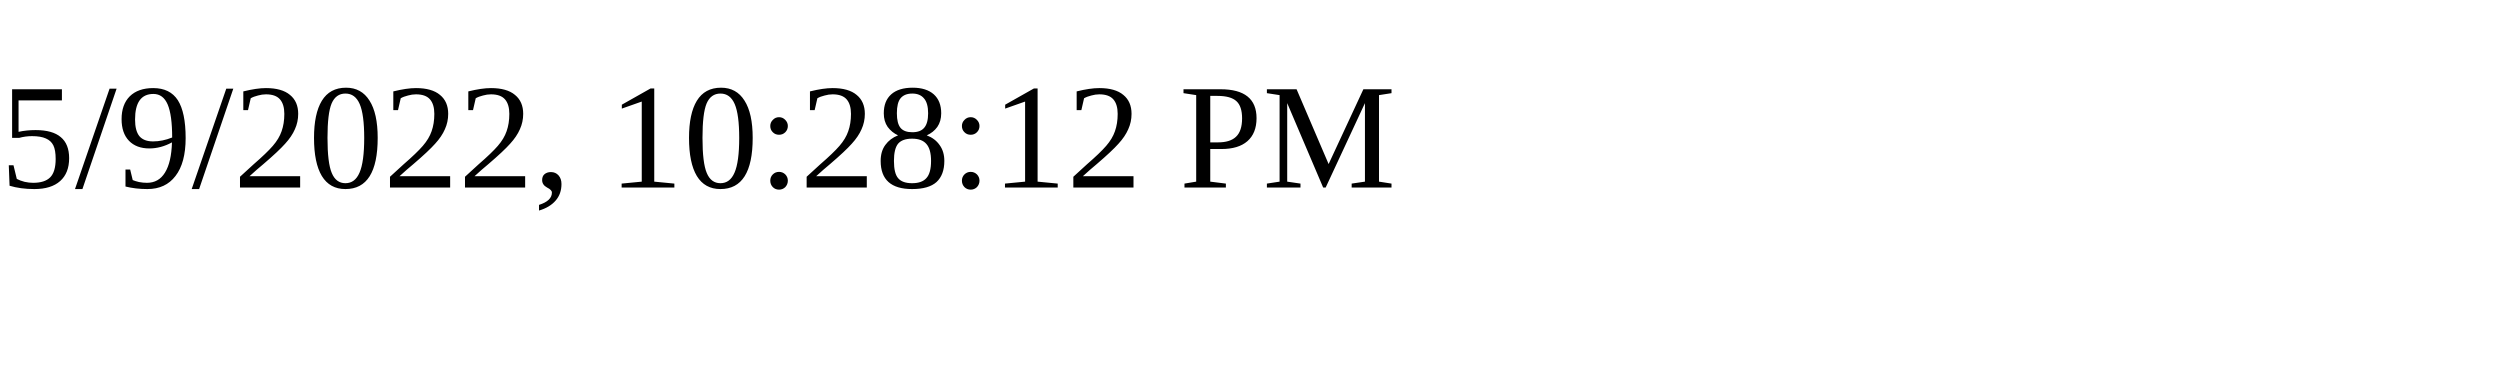
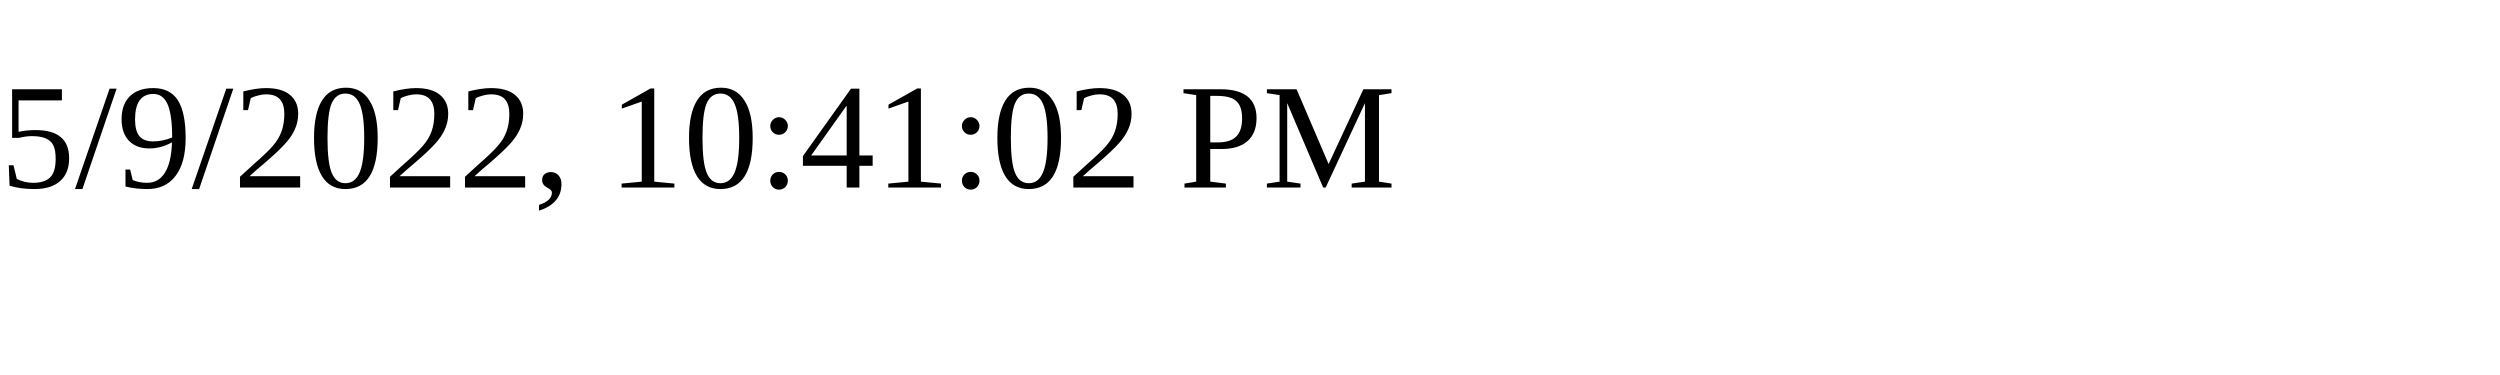
<svg xmlns="http://www.w3.org/2000/svg" height="30" width="200">
-   <text x="0" y="15">5/9/2022, 10:28:12 PM</text>
+   <text x="0" y="15">5/9/2022, 10:41:02 PM</text>
</svg>
